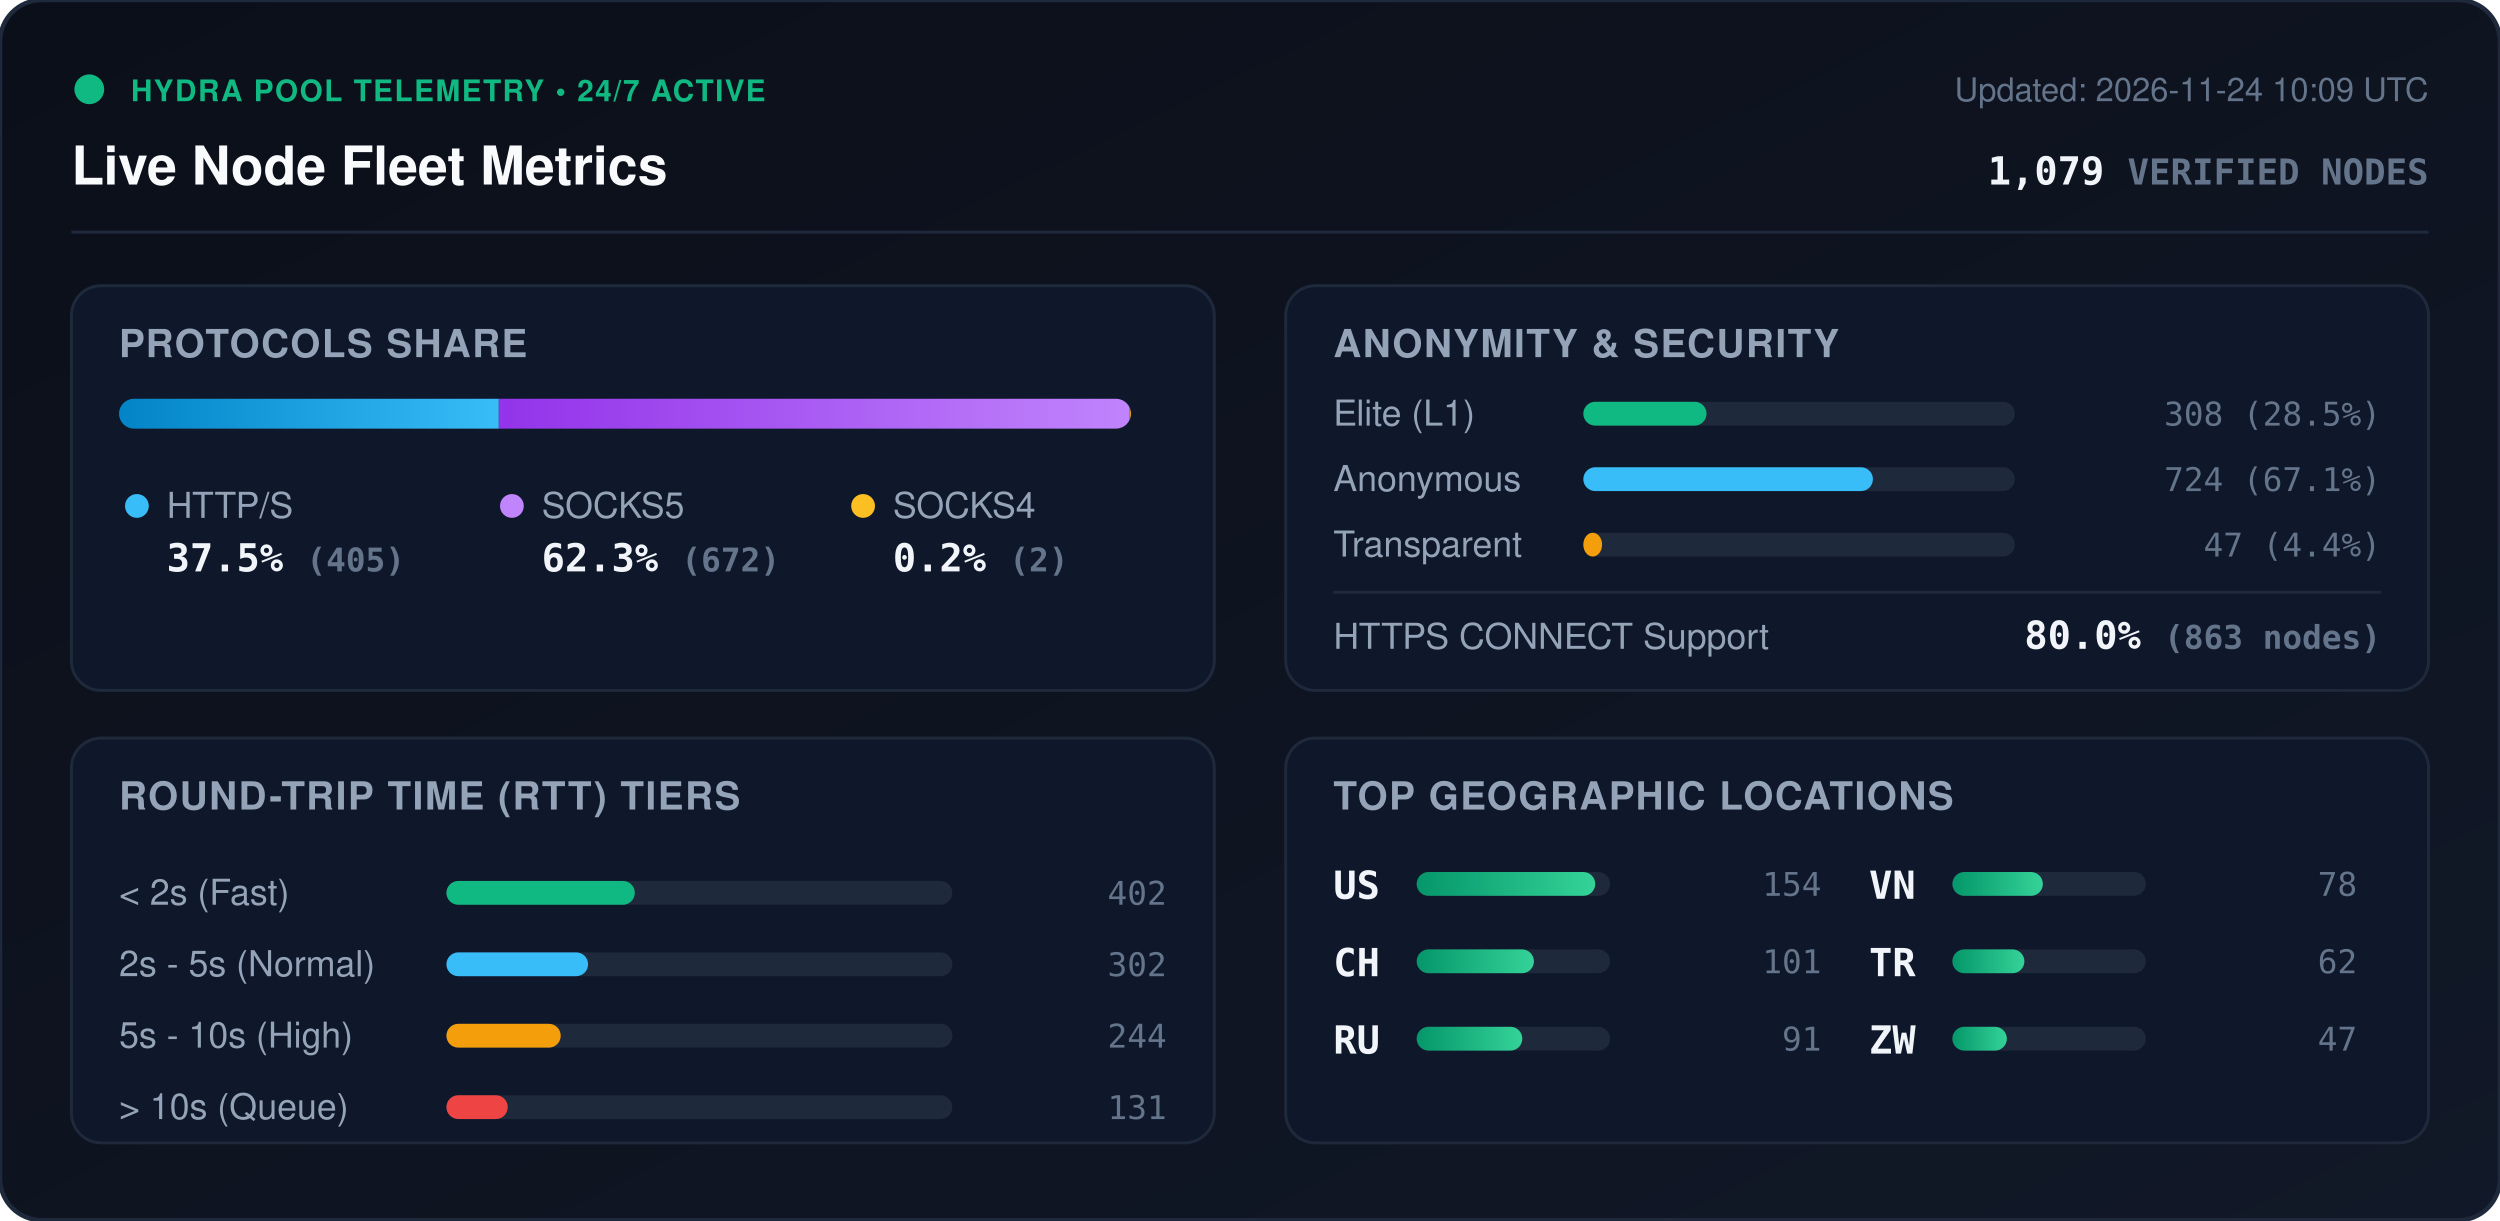
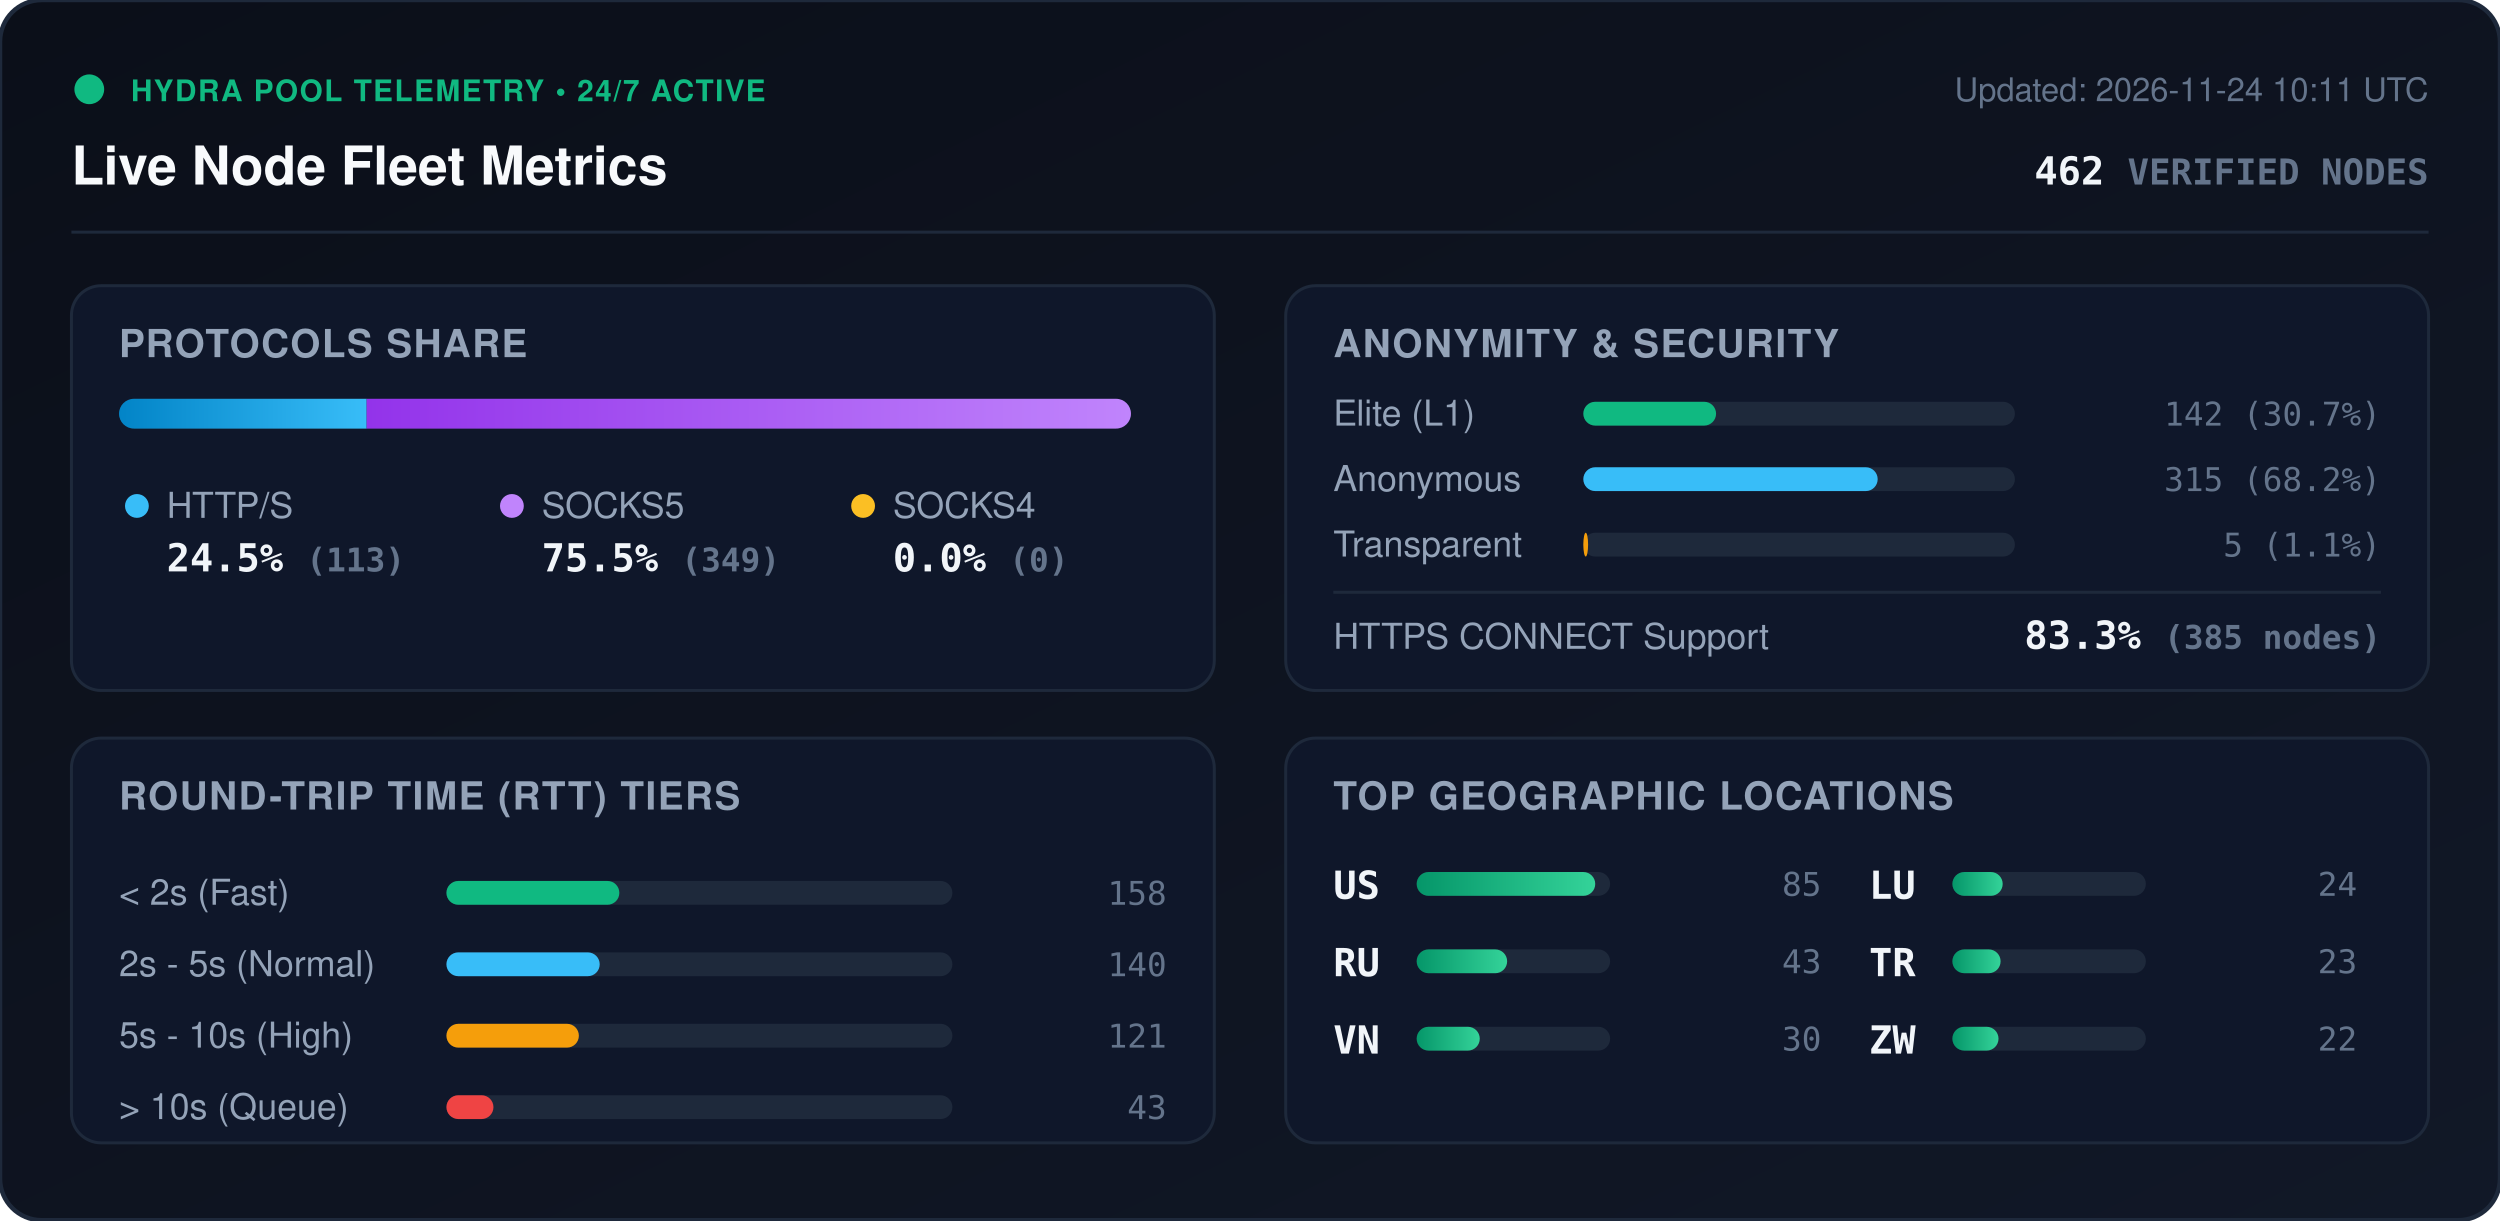
<svg xmlns="http://www.w3.org/2000/svg" viewBox="0 0 840 410" width="840" height="410" style="max-width: 100%; height: auto;">
  <defs>
    <linearGradient id="bg" x1="0%" y1="0%" x2="100%" y2="100%">
      <stop offset="0%" stop-color="#0b0f19" />
      <stop offset="100%" stop-color="#111827" />
    </linearGradient>
    <linearGradient id="bar-http" x1="0%" y1="0%" x2="100%" y2="0%">
      <stop offset="0%" stop-color="#0284c7" />
      <stop offset="100%" stop-color="#38bdf8" />
    </linearGradient>
    <linearGradient id="bar-socks5" x1="0%" y1="0%" x2="100%" y2="0%">
      <stop offset="0%" stop-color="#9333ea" />
      <stop offset="100%" stop-color="#c084fc" />
    </linearGradient>
    <linearGradient id="bar-socks4" x1="0%" y1="0%" x2="100%" y2="0%">
      <stop offset="0%" stop-color="#d97706" />
      <stop offset="100%" stop-color="#fbbf24" />
    </linearGradient>
    <linearGradient id="bar-green" x1="0%" y1="0%" x2="100%" y2="0%">
      <stop offset="0%" stop-color="#059669" />
      <stop offset="100%" stop-color="#34d399" />
    </linearGradient>
    <clipPath id="prog-track-clip">
      <rect width="340.0" height="10" rx="5" />
    </clipPath>
    <style>
      .title { font: 700 18px -apple-system, BlinkMacSystemFont, 'Segoe UI', Helvetica, Arial, sans-serif; fill: #f8fafc; }
      .sub { font: 500 11px -apple-system, BlinkMacSystemFont, 'Segoe UI', Helvetica, Arial, sans-serif; fill: #64748b; }
      .section-hdr { font: 600 13px -apple-system, BlinkMacSystemFont, 'Segoe UI', Helvetica, Arial, sans-serif; fill: #94a3b8; letter-spacing: 0.5px; }
      .metric-val { font: 700 13px -apple-system, BlinkMacSystemFont, 'Segoe UI', Helvetica, Arial, sans-serif; fill: #f1f5f9; }
      .metric-lbl { font: 500 12px -apple-system, BlinkMacSystemFont, 'Segoe UI', Helvetica, Arial, sans-serif; fill: #94a3b8; }
      .badge-txt { font: 700 10px -apple-system, BlinkMacSystemFont, 'Segoe UI', Helvetica, Arial, sans-serif; fill: #10b981; letter-spacing: 0.5px; }
      .mono { font-family: ui-monospace, SFMono-Regular, Menlo, Monaco, Consolas, monospace; }
      .pulse { animation: beacon 2s infinite ease-in-out; }
      @keyframes beacon { 0%, 100% { opacity: 1; } 50% { opacity: 0.35; } }
    </style>
  </defs>
  <rect width="840" height="410" rx="14" fill="url(#bg)" stroke="#1e293b" stroke-width="1.5" />
  <g transform="translate(24, 24)">
    <circle cx="6" cy="6" r="5" fill="#10b981" class="pulse" />
    <text x="20" y="10" class="badge-txt">HYDRA POOL TELEMETRY • 24/7 ACTIVE</text>
    <text x="0" y="38" class="title">Live Node Fleet Metrics</text>
-     <text x="792" y="10" text-anchor="end" class="sub">Updated: 2026-11-24 10:09 UTC</text>
-     <text x="792" y="38" text-anchor="end" class="metric-val mono" fill="#38bdf8">1,079 <tspan font-size="12" fill="#64748b">VERIFIED NODES</tspan>
+     <text x="792" y="10" text-anchor="end" class="sub">Updated: 2026-11-24 10:11 UTC</text>
+     <text x="792" y="38" text-anchor="end" class="metric-val mono" fill="#38bdf8">462 <tspan font-size="12" fill="#64748b">VERIFIED NODES</tspan>
    </text>
  </g>
  <line x1="24" y1="78" x2="816" y2="78" stroke="#1e293b" stroke-width="1" />
  <g transform="translate(24, 96)">
    <rect width="384" height="136" rx="10" fill="#0f172a" stroke="#1e293b" />
    <text x="16" y="24" class="section-hdr">PROTOCOLS SHARE</text>
    <g transform="translate(16, 38)">
      <rect width="340.0" height="10" rx="5" fill="#1e293b" />
      <g clip-path="url(#prog-track-clip)">
-         <rect x="0" width="127.6" height="10" fill="url(#bar-http)" />
-         <rect x="127.6" width="211.8" height="10" fill="url(#bar-socks5)" />
-         <rect x="339.4" width="0.6" height="10" fill="url(#bar-socks4)" />
+         <rect x="0" width="83.2" height="10" fill="url(#bar-http)" />
+         <rect x="83.2" width="256.8" height="10" fill="url(#bar-socks5)" />
+         <rect x="340.0" width="0.0" height="10" fill="url(#bar-socks4)" />
      </g>
    </g>
    <g transform="translate(16, 68)">
      <circle cx="6" cy="6" r="4" fill="#38bdf8" />
      <text x="16" y="10" class="metric-lbl">HTTP/S</text>
-       <text x="16" y="28" class="metric-val mono">37.5% <tspan font-size="11" fill="#64748b">(405)</tspan>
+       <text x="16" y="28" class="metric-val mono">24.5% <tspan font-size="11" fill="#64748b">(113)</tspan>
      </text>
      <circle cx="132" cy="6" r="4" fill="#c084fc" />
      <text x="142" y="10" class="metric-lbl">SOCKS5</text>
-       <text x="142" y="28" class="metric-val mono">62.3% <tspan font-size="11" fill="#64748b">(672)</tspan>
+       <text x="142" y="28" class="metric-val mono">75.5% <tspan font-size="11" fill="#64748b">(349)</tspan>
      </text>
      <circle cx="250" cy="6" r="4" fill="#fbbf24" />
      <text x="260" y="10" class="metric-lbl">SOCKS4</text>
-       <text x="260" y="28" class="metric-val mono">0.2% <tspan font-size="11" fill="#64748b">(2)</tspan>
+       <text x="260" y="28" class="metric-val mono">0.0% <tspan font-size="11" fill="#64748b">(0)</tspan>
      </text>
    </g>
  </g>
  <g transform="translate(432, 96)">
    <rect width="384" height="136" rx="10" fill="#0f172a" stroke="#1e293b" />
    <text x="16" y="24" class="section-hdr">ANONYMITY &amp; SECURITY</text>
    <text x="16" y="47" class="metric-lbl">Elite (L1)</text>
    <rect x="100" y="39" width="145.0" height="8" rx="4" fill="#1e293b" />
-     <rect x="100" y="39" width="41.4" height="8" rx="4" fill="#10b981" />
-     <text x="368" y="47" text-anchor="end" class="mono sub" fill="#e2e8f0">308 (28.5%)</text>
+     <rect x="100" y="39" width="44.6" height="8" rx="4" fill="#10b981" />
+     <text x="368" y="47" text-anchor="end" class="mono sub" fill="#e2e8f0">142 (30.7%)</text>
    <text x="16" y="69" class="metric-lbl">Anonymous</text>
    <rect x="100" y="61" width="145.0" height="8" rx="4" fill="#1e293b" />
-     <rect x="100" y="61" width="97.3" height="8" rx="4" fill="#38bdf8" />
-     <text x="368" y="69" text-anchor="end" class="mono sub" fill="#e2e8f0">724 (67.1%)</text>
+     <rect x="100" y="61" width="98.9" height="8" rx="4" fill="#38bdf8" />
+     <text x="368" y="69" text-anchor="end" class="mono sub" fill="#e2e8f0">315 (68.2%)</text>
    <text x="16" y="91" class="metric-lbl">Transparent</text>
    <rect x="100" y="83" width="145.0" height="8" rx="4" fill="#1e293b" />
-     <rect x="100" y="83" width="6.3" height="8" rx="4" fill="#f59e0b" />
-     <text x="368" y="91" text-anchor="end" class="mono sub" fill="#e2e8f0">47 (4.4%)</text>
+     <rect x="100" y="83" width="1.6" height="8" rx="4" fill="#f59e0b" />
+     <text x="368" y="91" text-anchor="end" class="mono sub" fill="#e2e8f0">5 (1.1%)</text>
    <line x1="16" y1="103" x2="368" y2="103" stroke="#1e293b" stroke-width="1" />
    <text x="16" y="122" class="metric-lbl">HTTPS CONNECT Support</text>
-     <text x="368" y="122" text-anchor="end" class="metric-val mono" fill="#34d399">80.0% <tspan font-size="11" fill="#64748b">(863 nodes)</tspan>
+     <text x="368" y="122" text-anchor="end" class="metric-val mono" fill="#34d399">83.3% <tspan font-size="11" fill="#64748b">(385 nodes)</tspan>
    </text>
  </g>
  <g transform="translate(24, 248)">
    <rect width="384" height="136" rx="10" fill="#0f172a" stroke="#1e293b" />
    <text x="16" y="24" class="section-hdr">ROUND-TRIP TIME (RTT) TIERS</text>
    <g transform="translate(16, 42)">
      <text x="0" y="14" class="metric-lbl">&lt; 2s (Fast)</text>
      <rect x="110" y="6" width="170" height="8" rx="4" fill="#1e293b" />
-       <rect x="110" y="6" width="63.3" height="8" rx="4" fill="#10b981" />
-       <text x="352" y="14" text-anchor="end" class="mono sub">402</text>
+       <rect x="110" y="6" width="58.1" height="8" rx="4" fill="#10b981" />
+       <text x="352" y="14" text-anchor="end" class="mono sub">158</text>
      <text x="0" y="38" class="metric-lbl">2s - 5s (Normal)</text>
      <rect x="110" y="30" width="170" height="8" rx="4" fill="#1e293b" />
-       <rect x="110" y="30" width="47.6" height="8" rx="4" fill="#38bdf8" />
-       <text x="352" y="38" text-anchor="end" class="mono sub">302</text>
+       <rect x="110" y="30" width="51.5" height="8" rx="4" fill="#38bdf8" />
+       <text x="352" y="38" text-anchor="end" class="mono sub">140</text>
      <text x="0" y="62" class="metric-lbl">5s - 10s (High)</text>
      <rect x="110" y="54" width="170" height="8" rx="4" fill="#1e293b" />
-       <rect x="110" y="54" width="38.4" height="8" rx="4" fill="#f59e0b" />
-       <text x="352" y="62" text-anchor="end" class="mono sub">244</text>
+       <rect x="110" y="54" width="44.5" height="8" rx="4" fill="#f59e0b" />
+       <text x="352" y="62" text-anchor="end" class="mono sub">121</text>
      <text x="0" y="86" class="metric-lbl">&gt; 10s (Queue)</text>
      <rect x="110" y="78" width="170" height="8" rx="4" fill="#1e293b" />
-       <rect x="110" y="78" width="20.6" height="8" rx="4" fill="#ef4444" />
-       <text x="352" y="86" text-anchor="end" class="mono sub">131</text>
+       <rect x="110" y="78" width="15.8" height="8" rx="4" fill="#ef4444" />
+       <text x="352" y="86" text-anchor="end" class="mono sub">43</text>
    </g>
  </g>
  <g transform="translate(432, 248)">
    <rect width="384" height="136" rx="10" fill="#0f172a" stroke="#1e293b" />
    <text x="16" y="24" class="section-hdr">TOP GEOGRAPHIC LOCATIONS</text>
    <g transform="translate(16, 42)">
      <g transform="translate(0, 0)">
        <text x="0" y="12" class="mono metric-val" font-size="12">US</text>
        <rect x="28" y="3" width="65" height="8" rx="4" fill="#1e293b" />
        <rect x="28" y="3" width="60.0" height="8" rx="4" fill="url(#bar-green)" />
-         <text x="164" y="11" text-anchor="end" class="mono sub">154</text>
+         <text x="164" y="11" text-anchor="end" class="mono sub">85</text>
      </g>
      <g transform="translate(0, 26)">
-         <text x="0" y="12" class="mono metric-val" font-size="12">CH</text>
+         <text x="0" y="12" class="mono metric-val" font-size="12">RU</text>
        <rect x="28" y="3" width="65" height="8" rx="4" fill="#1e293b" />
-         <rect x="28" y="3" width="39.4" height="8" rx="4" fill="url(#bar-green)" />
-         <text x="164" y="11" text-anchor="end" class="mono sub">101</text>
+         <rect x="28" y="3" width="30.4" height="8" rx="4" fill="url(#bar-green)" />
+         <text x="164" y="11" text-anchor="end" class="mono sub">43</text>
      </g>
      <g transform="translate(0, 52)">
-         <text x="0" y="12" class="mono metric-val" font-size="12">RU</text>
+         <text x="0" y="12" class="mono metric-val" font-size="12">VN</text>
        <rect x="28" y="3" width="65" height="8" rx="4" fill="#1e293b" />
-         <rect x="28" y="3" width="35.5" height="8" rx="4" fill="url(#bar-green)" />
-         <text x="164" y="11" text-anchor="end" class="mono sub">91</text>
+         <rect x="28" y="3" width="21.2" height="8" rx="4" fill="url(#bar-green)" />
+         <text x="164" y="11" text-anchor="end" class="mono sub">30</text>
      </g>
      <g transform="translate(180, 0)">
-         <text x="0" y="12" class="mono metric-val" font-size="12">VN</text>
+         <text x="0" y="12" class="mono metric-val" font-size="12">LU</text>
        <rect x="28" y="3" width="65" height="8" rx="4" fill="#1e293b" />
-         <rect x="28" y="3" width="30.4" height="8" rx="4" fill="url(#bar-green)" />
-         <text x="164" y="11" text-anchor="end" class="mono sub">78</text>
+         <rect x="28" y="3" width="16.9" height="8" rx="4" fill="url(#bar-green)" />
+         <text x="164" y="11" text-anchor="end" class="mono sub">24</text>
      </g>
      <g transform="translate(180, 26)">
        <text x="0" y="12" class="mono metric-val" font-size="12">TR</text>
        <rect x="28" y="3" width="65" height="8" rx="4" fill="#1e293b" />
-         <rect x="28" y="3" width="24.2" height="8" rx="4" fill="url(#bar-green)" />
-         <text x="164" y="11" text-anchor="end" class="mono sub">62</text>
+         <rect x="28" y="3" width="16.2" height="8" rx="4" fill="url(#bar-green)" />
+         <text x="164" y="11" text-anchor="end" class="mono sub">23</text>
      </g>
      <g transform="translate(180, 52)">
        <text x="0" y="12" class="mono metric-val" font-size="12">ZW</text>
        <rect x="28" y="3" width="65" height="8" rx="4" fill="#1e293b" />
-         <rect x="28" y="3" width="18.3" height="8" rx="4" fill="url(#bar-green)" />
-         <text x="164" y="11" text-anchor="end" class="mono sub">47</text>
+         <rect x="28" y="3" width="15.5" height="8" rx="4" fill="url(#bar-green)" />
+         <text x="164" y="11" text-anchor="end" class="mono sub">22</text>
      </g>
    </g>
  </g>
</svg>
